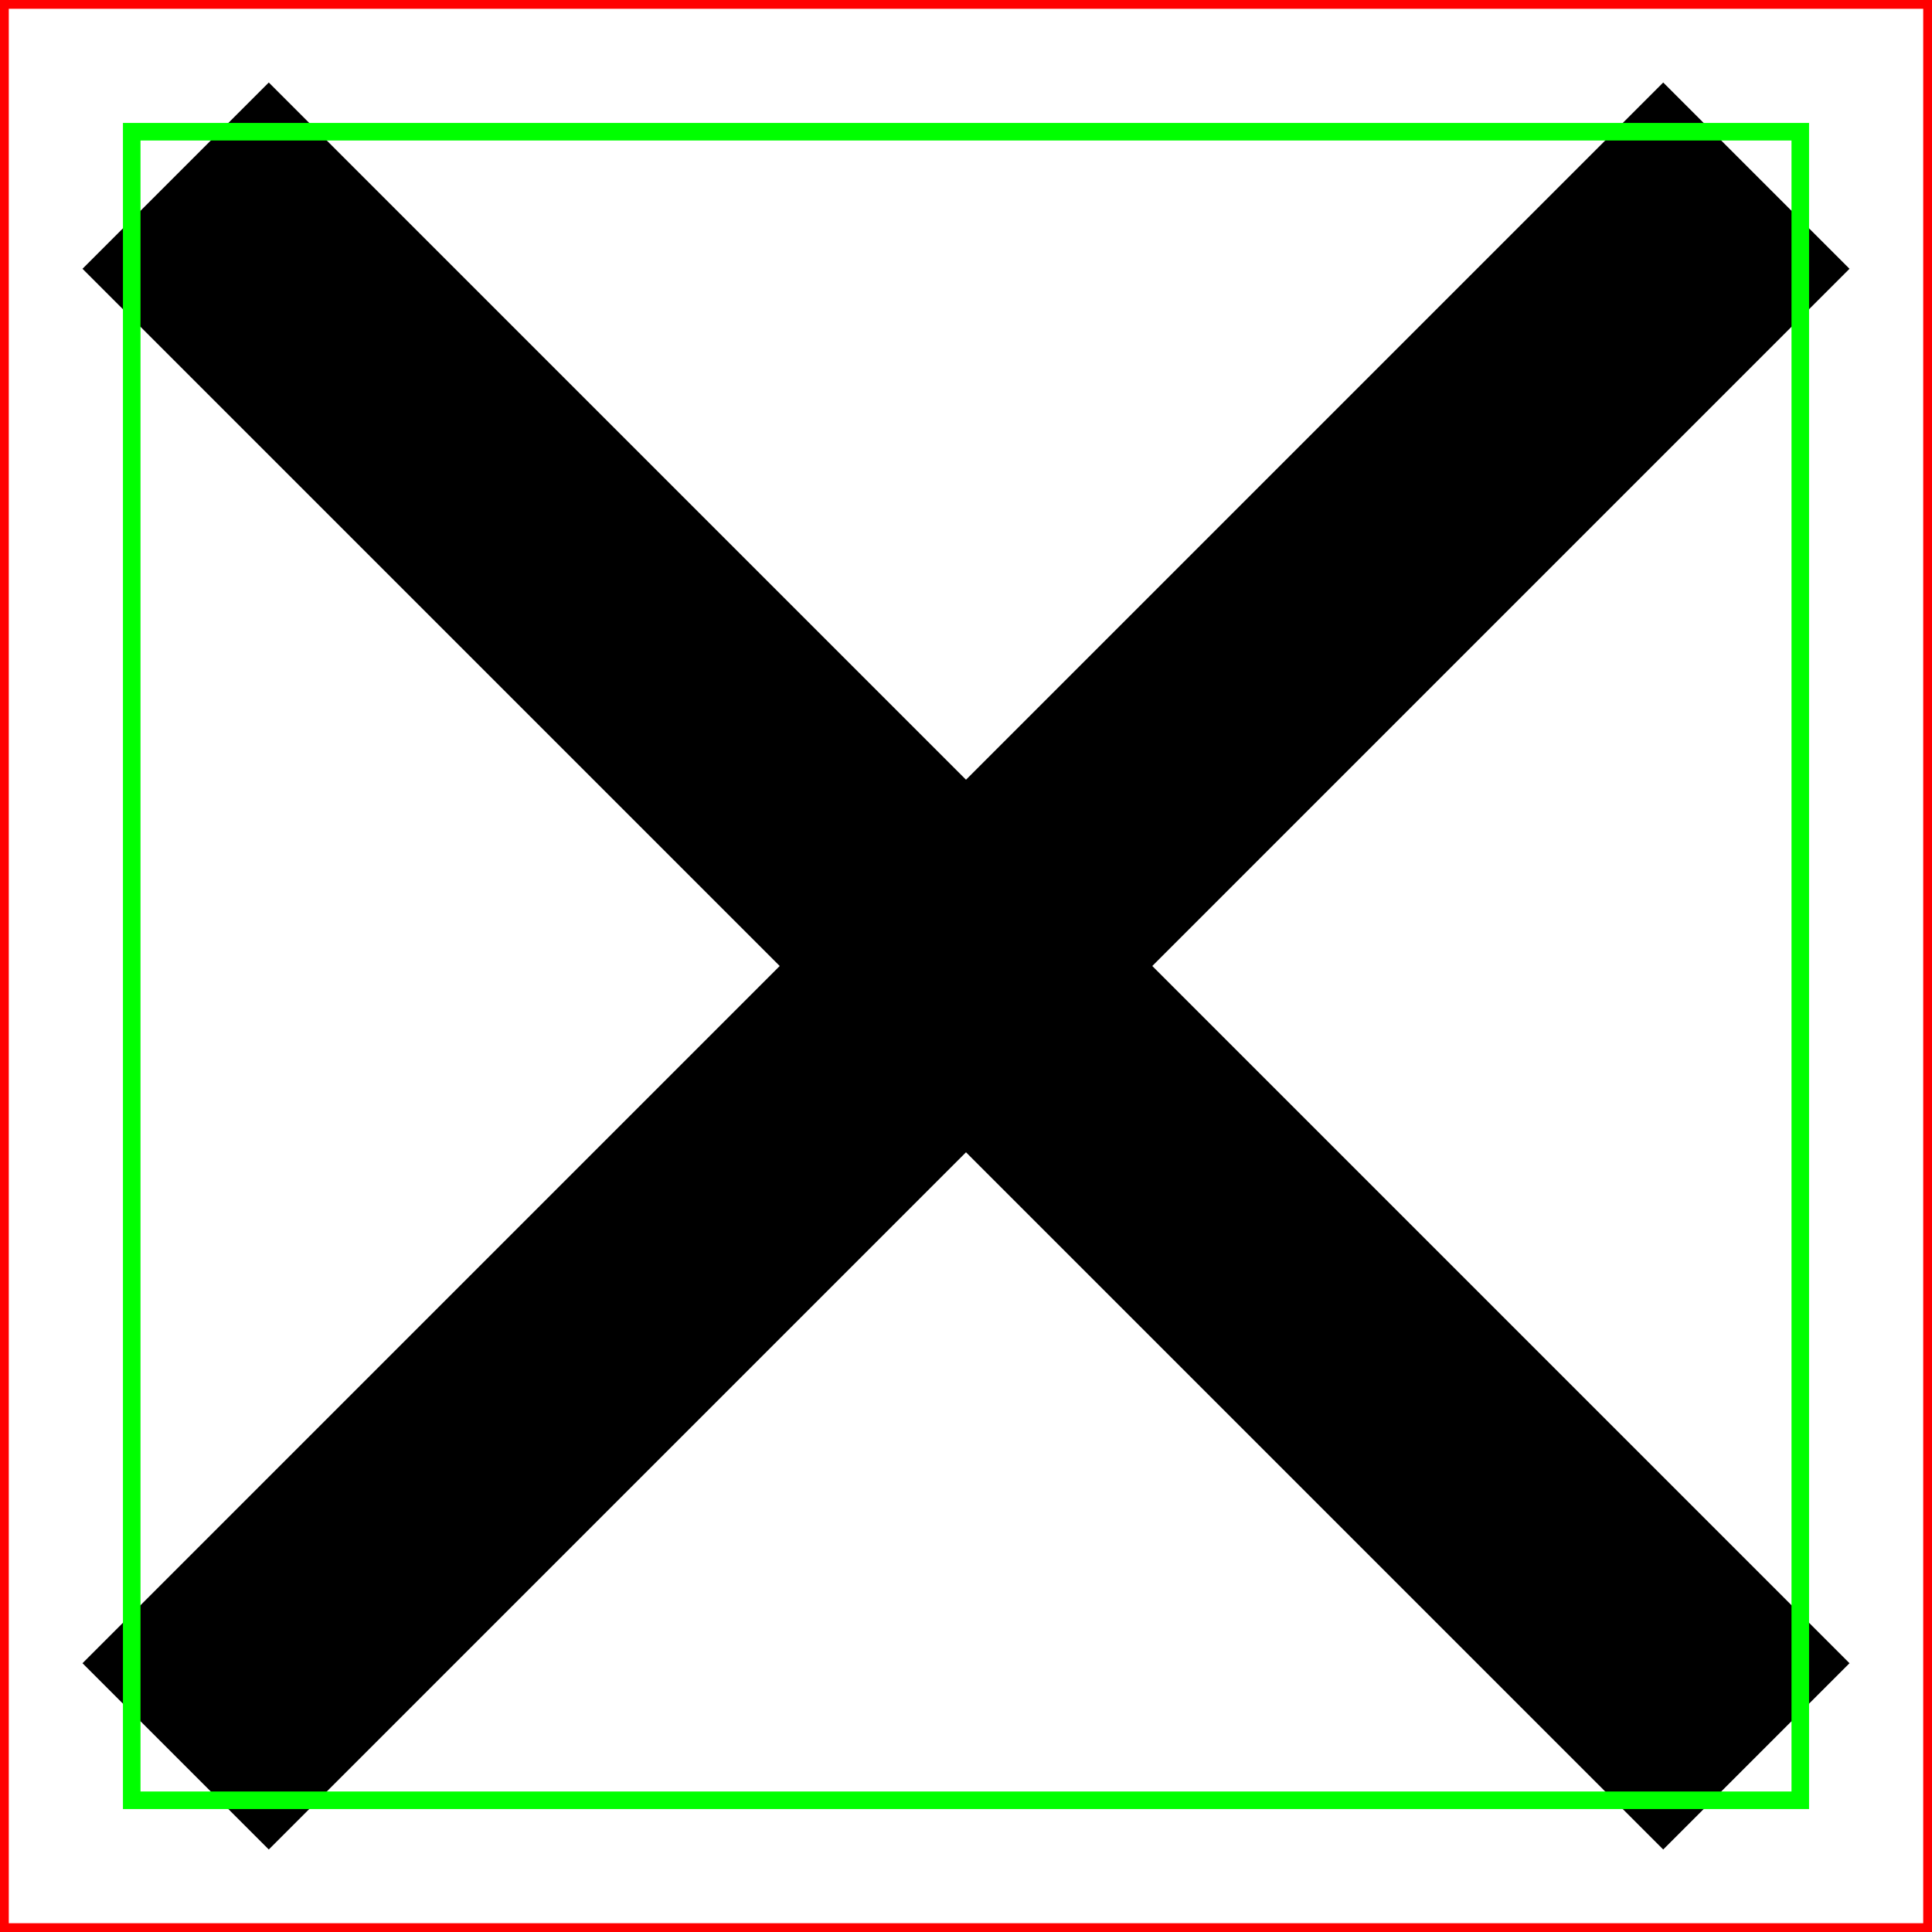
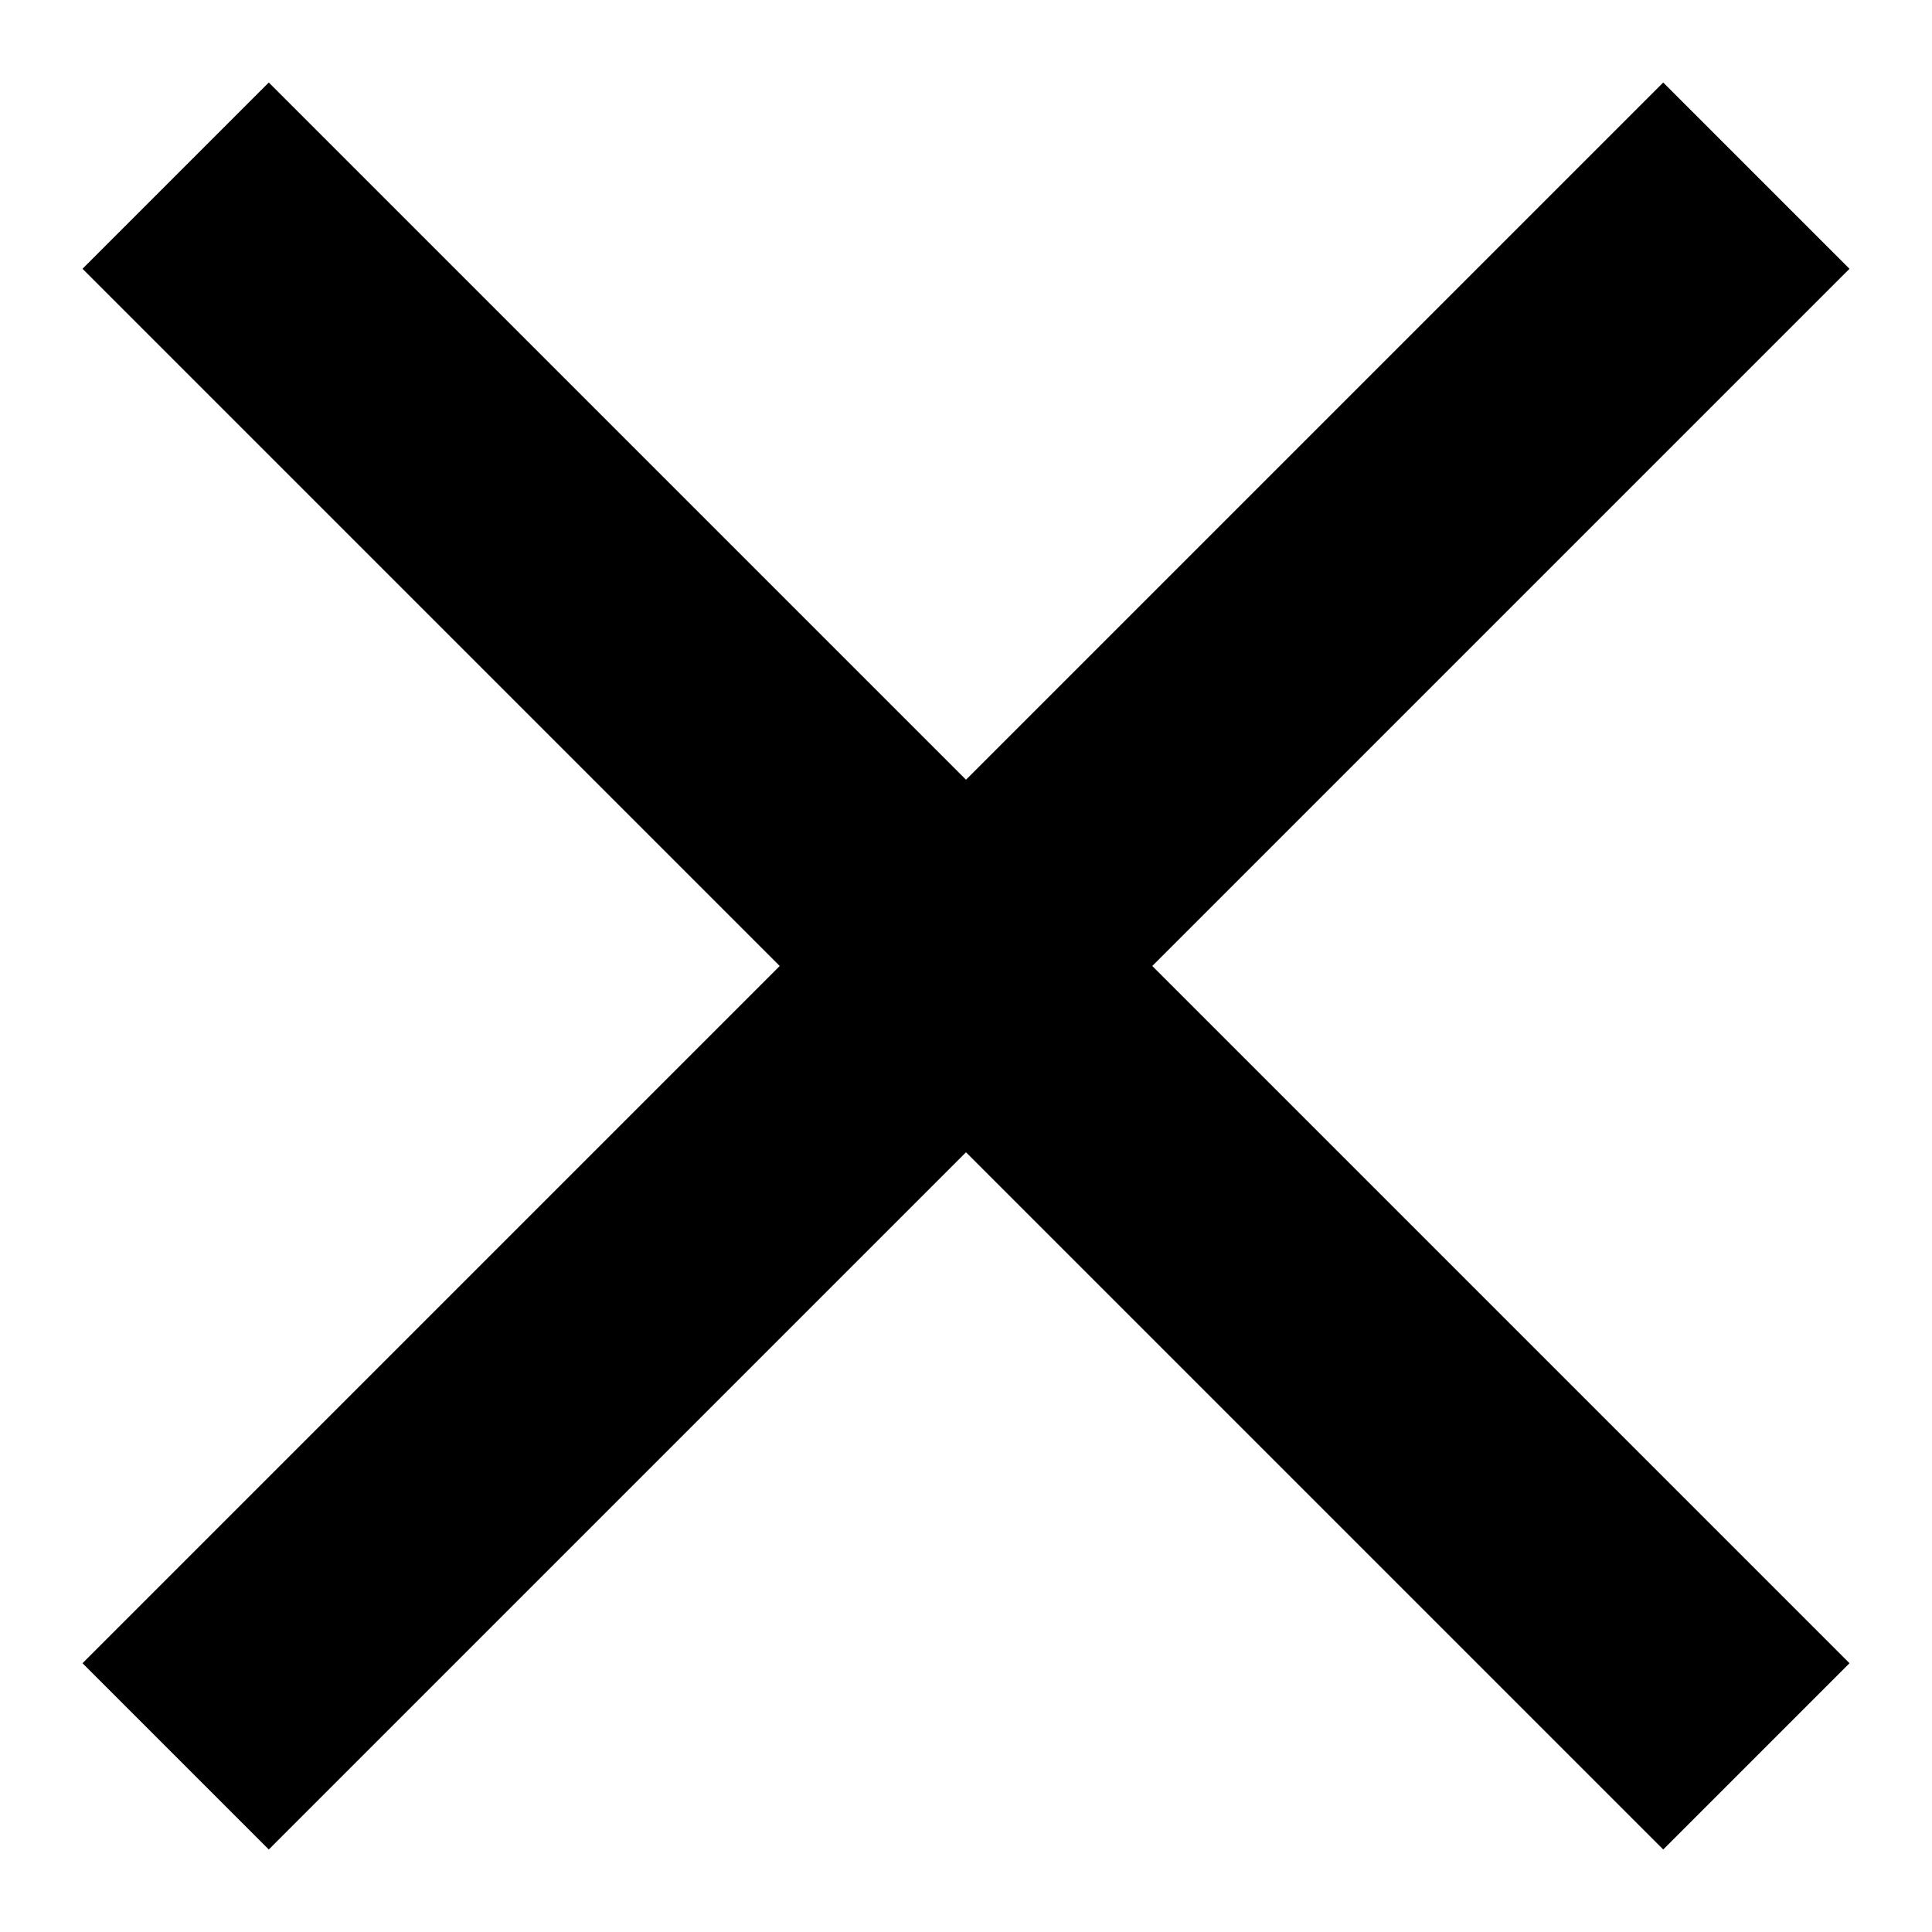
<svg xmlns="http://www.w3.org/2000/svg" width="11" height="11" viewBox="0 0 11 11" fill="none">
-   <path d="M1 1 L10 10 M10 1 L1 10" stroke="black" stroke-width="1.5" />
-   <rect class="DEMO" x="0" y="0" width="11" height="11" stroke="red" stroke-width=".1" />
-   <rect class="DEMO" x=".75" y=".75" width="9.5" height="9.5" stroke="lime" stroke-width=".1" />
+   <path d="M1 1 L10 10 M10 1 L1 10" stroke="currentColor" stroke-width="1.5" />
</svg>
